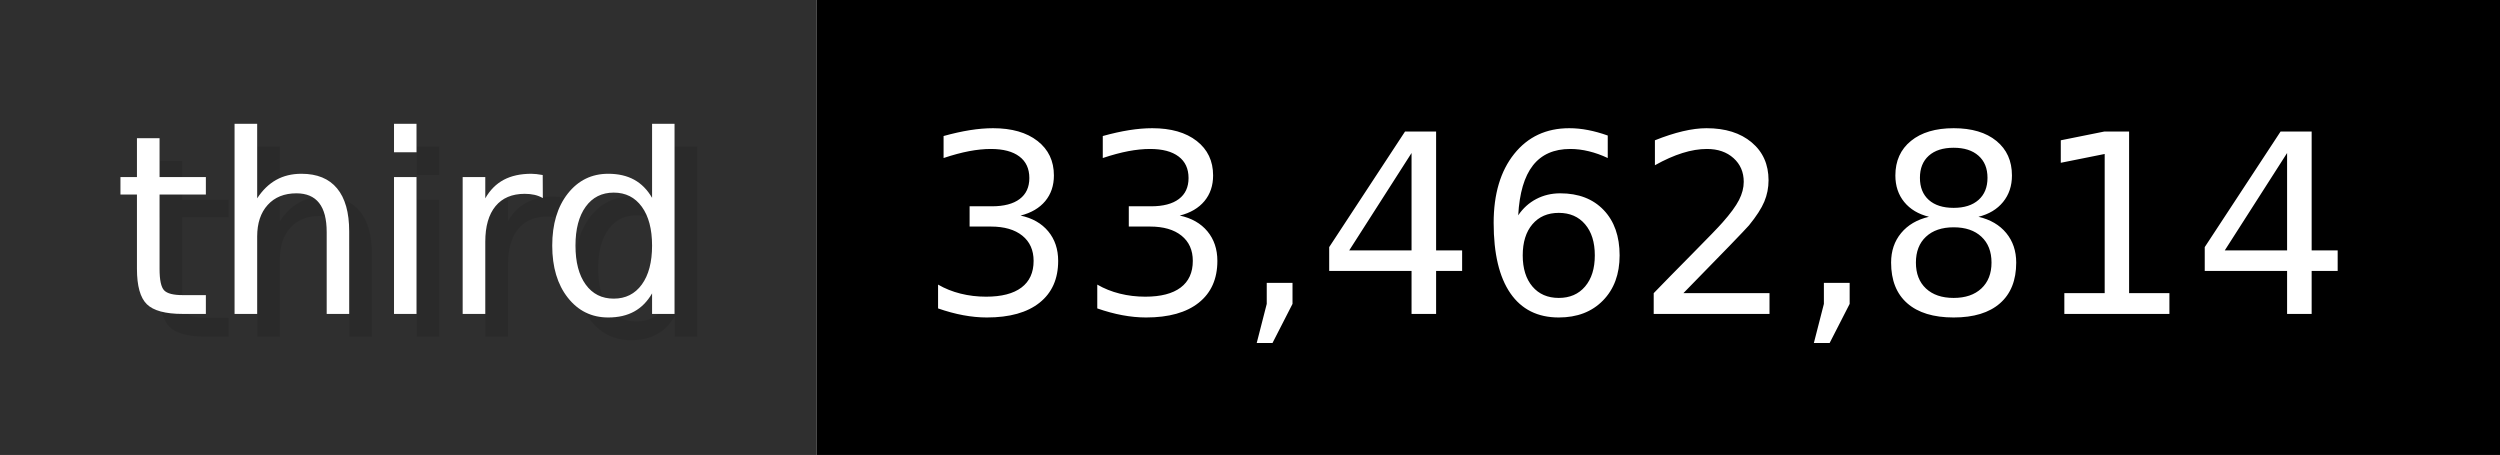
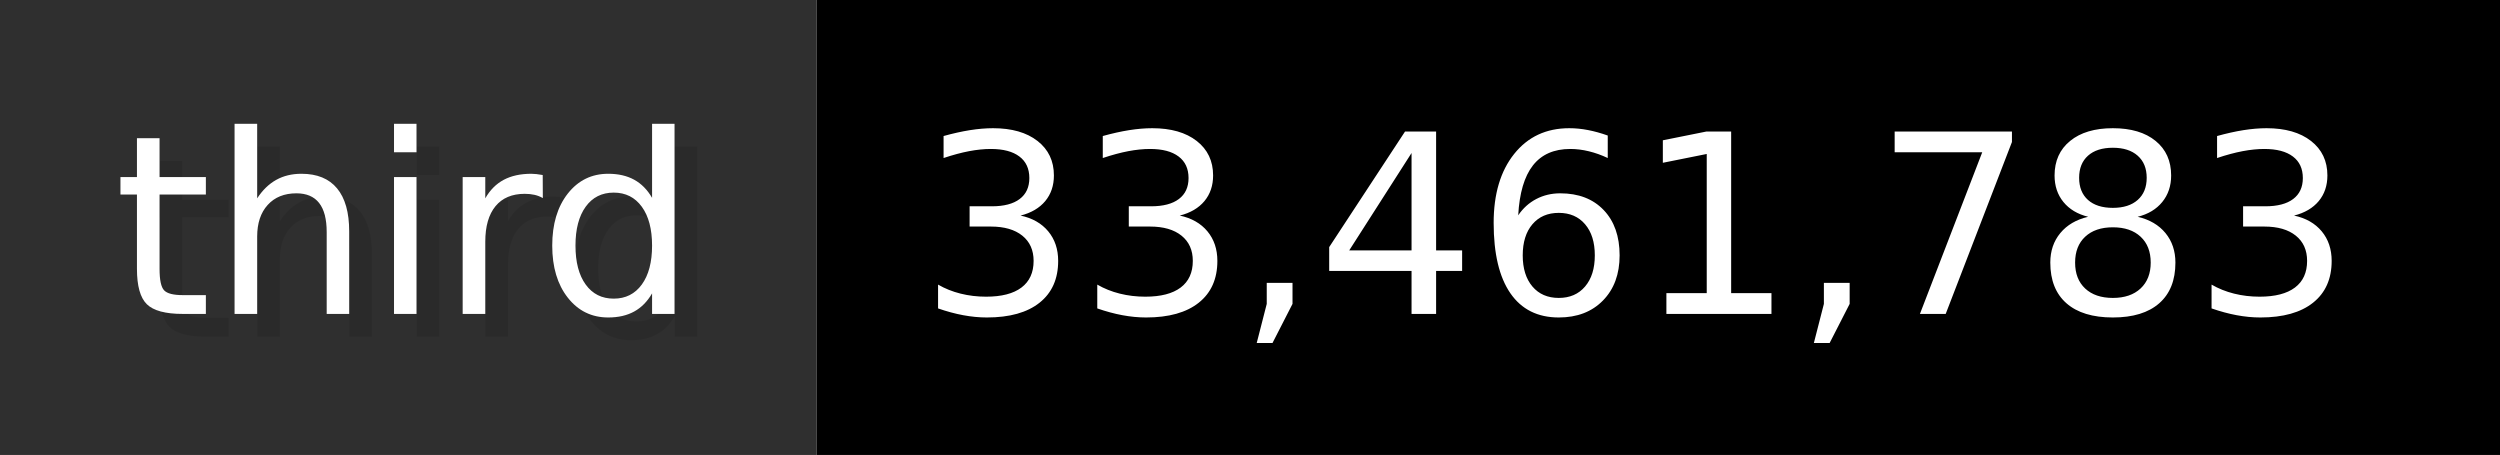
- <svg xmlns="http://www.w3.org/2000/svg" width="109.9" height="20" viewBox="0 0 1099 200" role="img" aria-label="third: 33,462,814">
+ <svg xmlns="http://www.w3.org/2000/svg" width="109.9" height="20" viewBox="0 0 1099 200" role="img" aria-label="third: 33,461,783">
  <g>
    <rect fill="#2F2F2F" width="359" height="200" />
    <rect fill="#" x="359" width="740" height="200" />
  </g>
  <g aria-hidden="true" fill="#fff" text-anchor="start" font-family="Verdana,DejaVu Sans,sans-serif" font-size="110">
    <text x="60" y="148" textLength="259" fill="#000" opacity="0.1">third</text>
    <text x="50" y="138" textLength="259">third</text>
-     <text x="414" y="148" textLength="640" fill="#000" opacity="0.1">33,462,814</text>
-     <text x="404" y="138" textLength="640">33,462,814</text>
+     <text x="414" y="148" textLength="640" fill="#000" opacity="0.1">33,461,783</text>
+     <text x="404" y="138" textLength="640">33,461,783</text>
  </g>
</svg>
